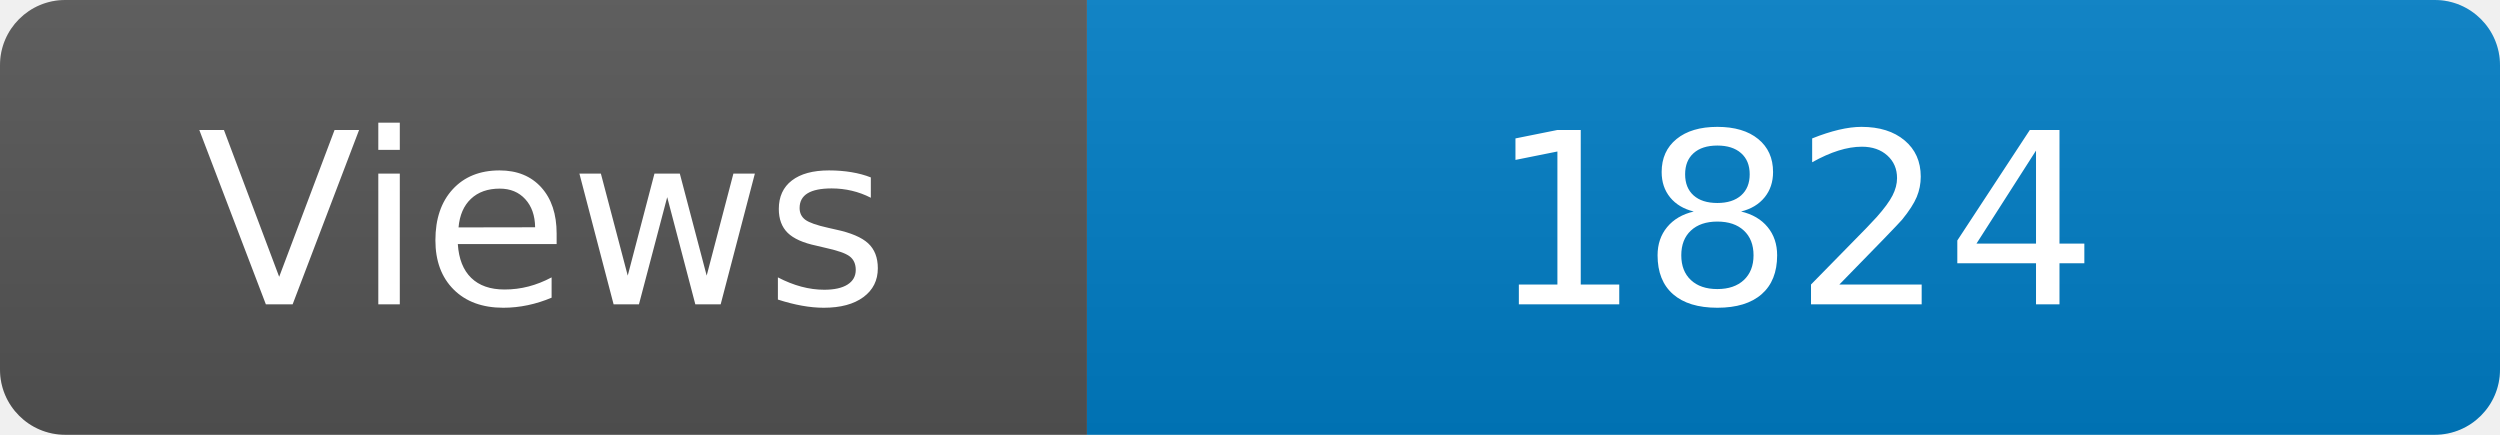
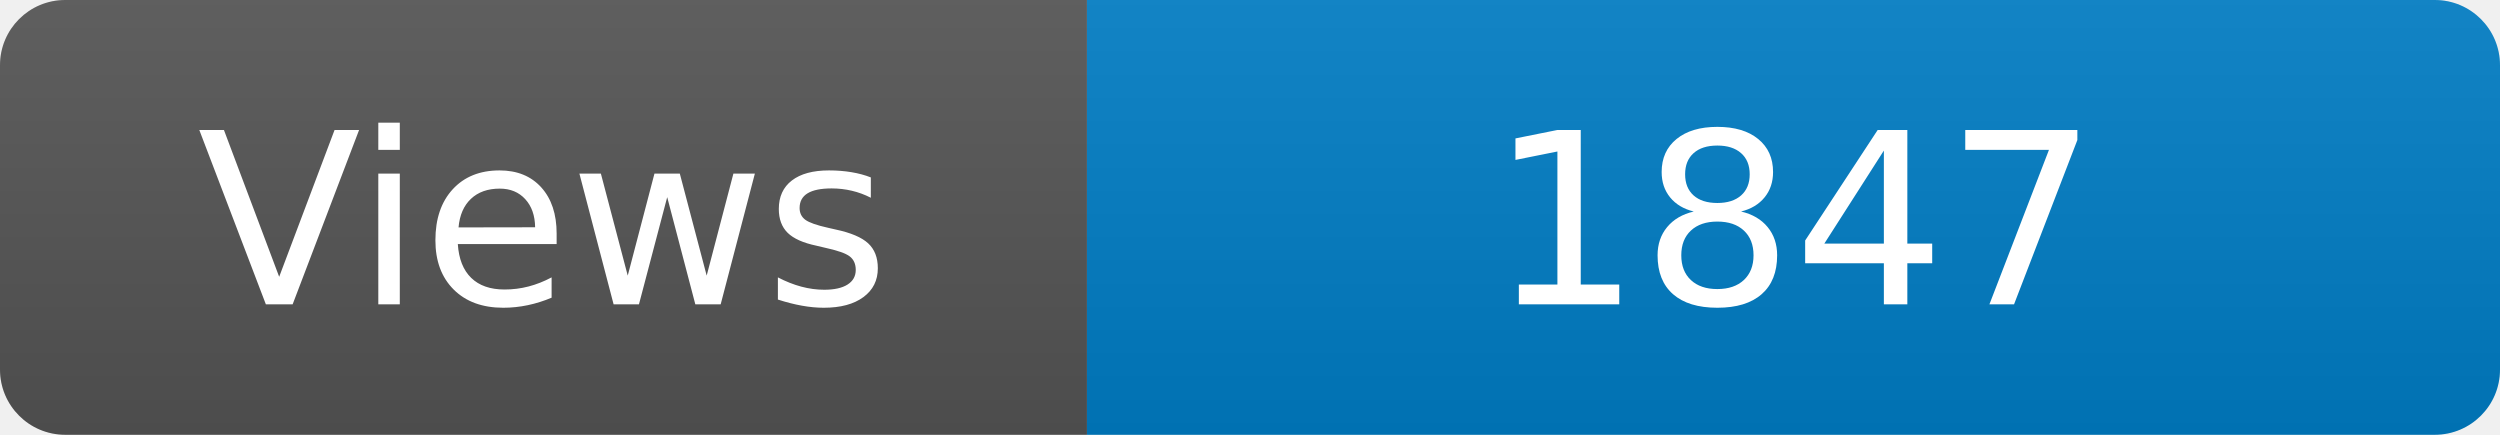
<svg xmlns="http://www.w3.org/2000/svg" width="115" height="20" role="img" aria-label="Maintained?: yes">
  <linearGradient id="s" x2="0" y2="100%">
    <stop offset="0" stop-color="#bbb" stop-opacity=".1" />
    <stop offset="1" stop-opacity=".1" />
  </linearGradient>
  <clipPath id="r">
    <rect width="115" height="20" rx="3" fill="#fff" />
  </clipPath>
  <g clip-path="url(#r)">
    <rect width="50" height="20" fill="#555" />
    <rect x="50" width="160" height="20" fill="#007ec6" />
    <rect width="115" height="20" fill="url(#s)" />
  </g>
  <g fill="#fff" text-anchor="middle" font-family="Verdana,Geneva,DejaVu Sans,sans-serif" font-size="110">
    <text x="250" y="140" transform="scale(.1)" fill="#fff">Views</text>
-     <text x="825" y="140" transform="scale(.1)" fill="#fff">1824</text>
+     <text x="825" y="140" transform="scale(.1)" fill="#fff">1847</text>
  </g>
</svg>
